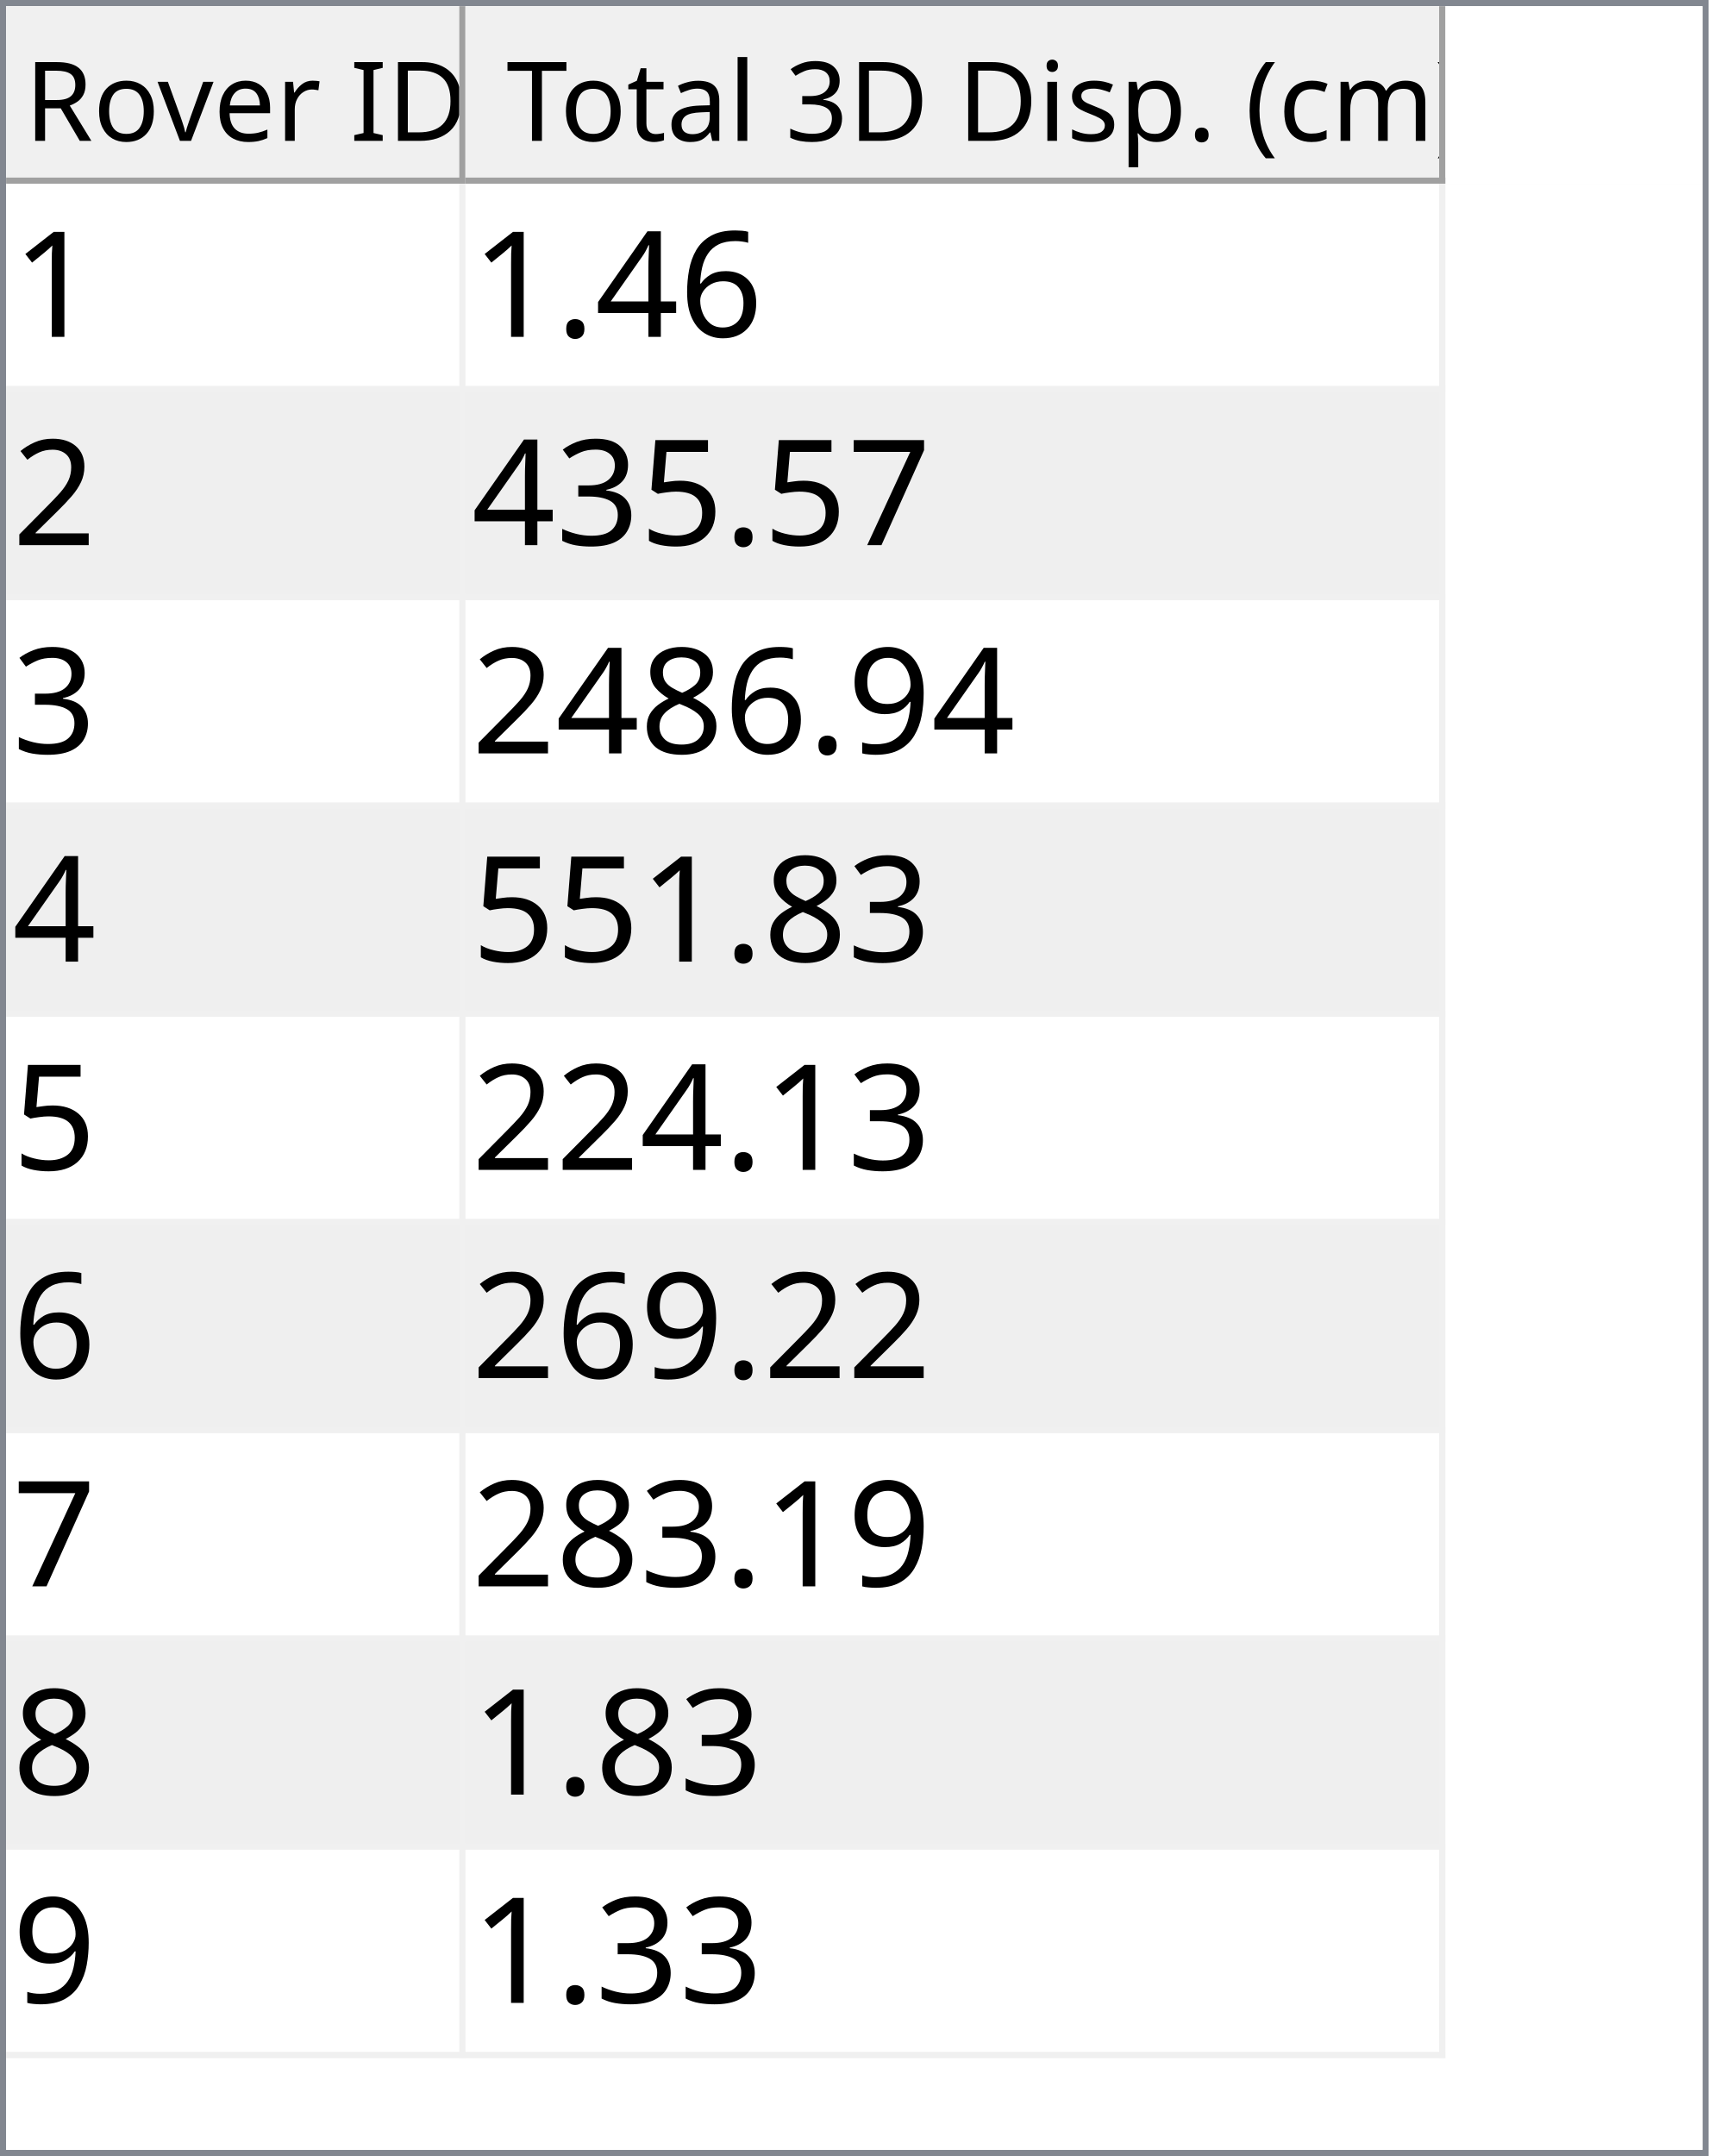
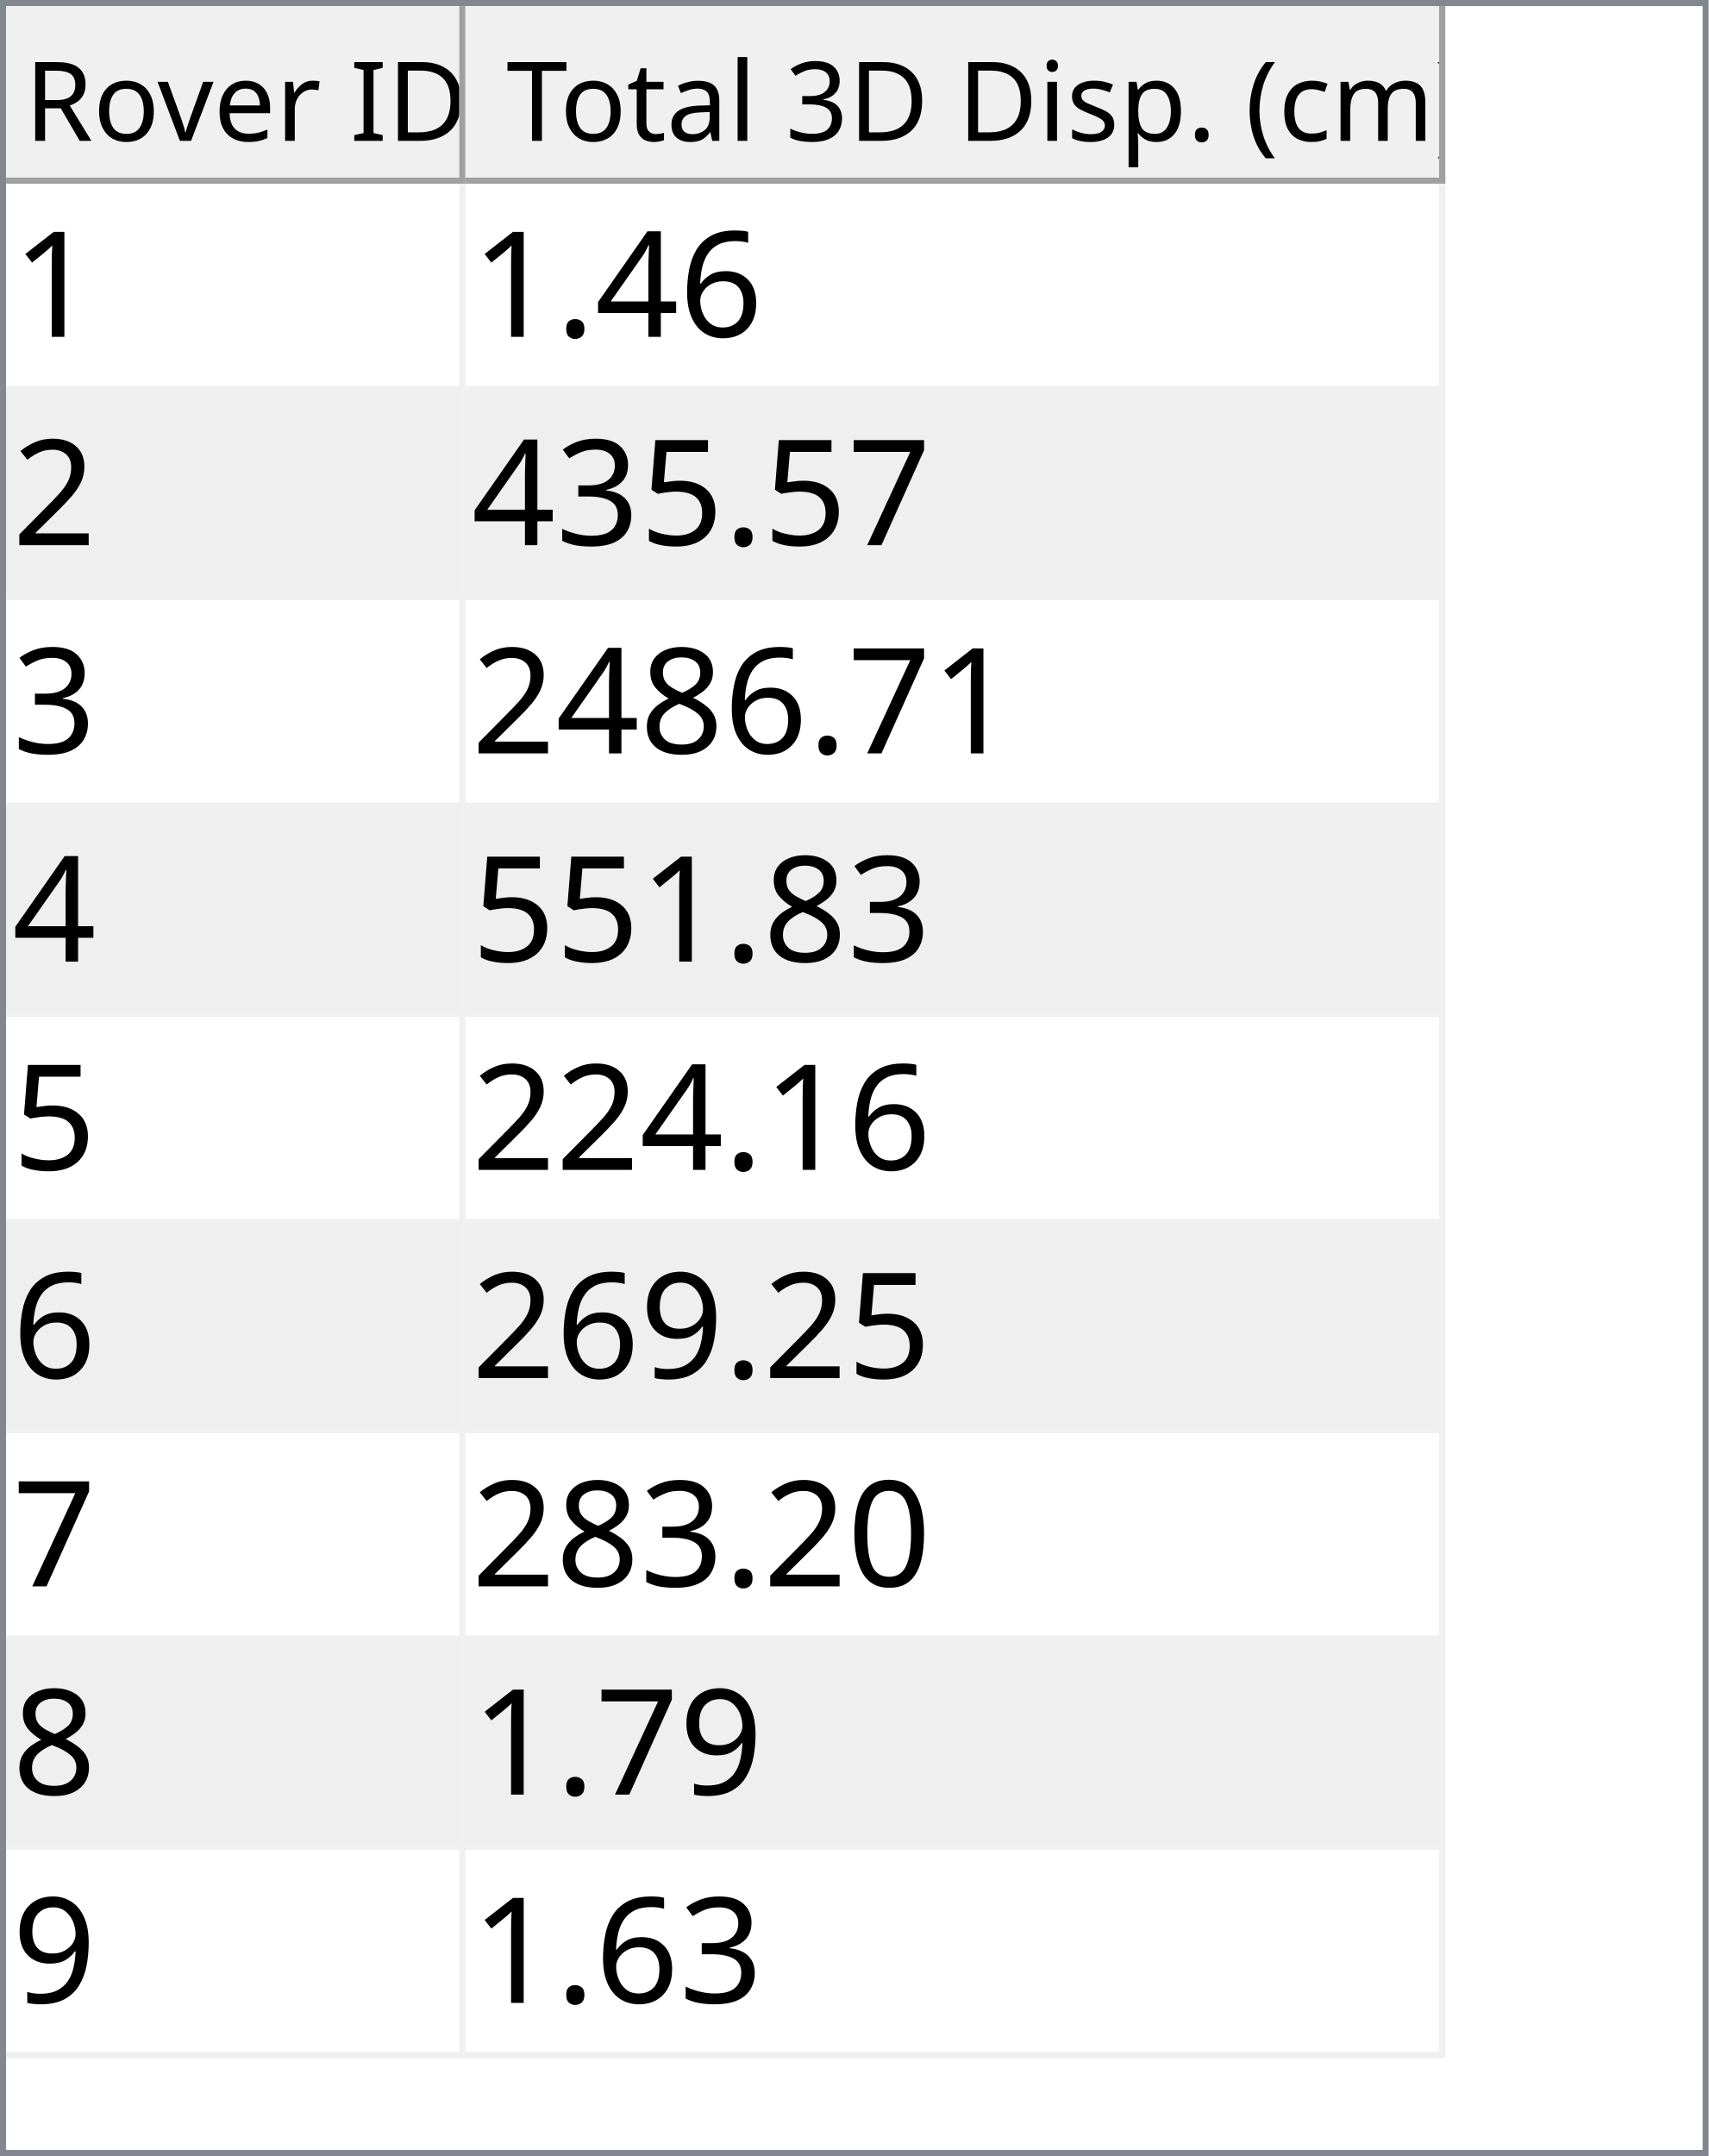
<svg xmlns="http://www.w3.org/2000/svg" style="fill-opacity:1; color-rendering:auto; color-interpolation:auto; text-rendering:auto; stroke:black; stroke-linecap:square; stroke-miterlimit:10; shape-rendering:auto; stroke-opacity:1; fill:black; stroke-dasharray:none; font-weight:normal; stroke-width:1; font-family:'Dialog'; font-style:normal; stroke-linejoin:miter; font-size:12px; stroke-dashoffset:0; image-rendering:auto;" width="279" height="352">
  <defs id="genericDefs" />
  <g>
    <defs id="defs1">
      <clipPath clipPathUnits="userSpaceOnUse" id="clipPath1">
        <path d="M0 0 L279 0 L279 352 L0 352 L0 0 Z" />
      </clipPath>
      <clipPath clipPathUnits="userSpaceOnUse" id="clipPath2">
        <path d="M0 0 L0 352 L279 352 L279 0 Z" />
      </clipPath>
      <clipPath clipPathUnits="userSpaceOnUse" id="clipPath3">
        <path d="M0 0 L0 29 L277 29 L277 0 Z" />
      </clipPath>
      <clipPath clipPathUnits="userSpaceOnUse" id="clipPath4">
        <path d="M0 0 L0 29 L75 29 L75 0 Z" />
      </clipPath>
      <clipPath clipPathUnits="userSpaceOnUse" id="clipPath5">
        <path d="M1 1 L1 28 L74 28 L74 1 Z" />
      </clipPath>
      <clipPath clipPathUnits="userSpaceOnUse" id="clipPath6">
        <path d="M0 0 L0 27 L73 27 L73 0 Z" />
      </clipPath>
      <clipPath clipPathUnits="userSpaceOnUse" id="clipPath7">
        <path d="M-0.5 -0.5 L-0.5 28.5 L74.5 28.5 L74.5 -0.5 Z" />
      </clipPath>
      <clipPath clipPathUnits="userSpaceOnUse" id="clipPath8">
        <path d="M0 0 L0 29 L160 29 L160 0 Z" />
      </clipPath>
      <clipPath clipPathUnits="userSpaceOnUse" id="clipPath9">
        <path d="M1 1 L1 28 L159 28 L159 1 Z" />
      </clipPath>
      <clipPath clipPathUnits="userSpaceOnUse" id="clipPath10">
        <path d="M0 0 L0 27 L158 27 L158 0 Z" />
      </clipPath>
      <clipPath clipPathUnits="userSpaceOnUse" id="clipPath11">
        <path d="M-0.5 -0.5 L-0.5 28.5 L159.5 28.5 L159.5 -0.5 Z" />
      </clipPath>
      <clipPath clipPathUnits="userSpaceOnUse" id="clipPath12">
        <path d="M0 0 L0 321 L277 321 L277 0 Z" />
      </clipPath>
      <clipPath clipPathUnits="userSpaceOnUse" id="clipPath13">
        <path d="M0 0 L0 306 L235 306 L235 0 Z" />
      </clipPath>
      <clipPath clipPathUnits="userSpaceOnUse" id="clipPath14">
        <path d="M-0.5 -0.5 L-0.5 305.5 L234.5 305.5 L234.5 -0.5 Z" />
      </clipPath>
      <clipPath clipPathUnits="userSpaceOnUse" id="clipPath15">
        <path d="M0 0 L0 33 L74 33 L74 0 Z" />
      </clipPath>
      <clipPath clipPathUnits="userSpaceOnUse" id="clipPath16">
        <path d="M0 0 L0 33 L159 33 L159 0 Z" />
      </clipPath>
      <font horiz-adv-x="64.551" id="font1">
        <font-face ascent="107.91" descent="25.098" units-per-em="100" style="font-style:normal; font-family:Segoe UI; font-weight:normal;" />
        <missing-glyph horiz-adv-x="64.551" d="M8.109 0 L8.109 68.266 L56.453 68.266 L56.453 0 L8.109 0 ZM15.328 7.234 L49.219 7.234 L49.219 61.031 L15.328 61.031 L15.328 7.234 Z" />
        <glyph unicode="D" horiz-adv-x="70.117" d="M9.188 0 L9.188 70.016 L28.516 70.016 Q65.531 70.016 65.531 35.891 Q65.531 19.672 55.25 9.836 Q44.969 0 27.734 0 L9.188 0 ZM17.391 62.594 L17.391 7.422 L27.828 7.422 Q41.609 7.422 49.273 14.797 Q56.938 22.172 56.938 35.688 Q56.938 62.594 28.328 62.594 L17.391 62.594 Z" />
        <glyph unicode="I" horiz-adv-x="26.611" d="M17.391 0 L9.188 0 L9.188 70.016 L17.391 70.016 L17.391 0 Z" />
        <glyph unicode=" " horiz-adv-x="27.393" d="" />
        <glyph unicode="r" horiz-adv-x="34.766" d="M34.188 41.891 Q32.078 43.5 28.125 43.5 Q23 43.5 19.555 38.672 Q16.109 33.844 16.109 25.484 L16.109 0 L8.109 0 L8.109 50 L16.109 50 L16.109 39.703 L16.312 39.703 Q18.016 44.969 21.531 47.922 Q25.047 50.875 29.391 50.875 Q32.516 50.875 34.188 50.203 L34.188 41.891 Z" />
        <glyph unicode="e" horiz-adv-x="52.295" d="M48.297 23 L12.984 23 Q13.188 14.656 17.484 10.109 Q21.781 5.562 29.297 5.562 Q37.75 5.562 44.828 11.141 L44.828 3.609 Q38.234 -1.172 27.391 -1.172 Q16.797 -1.172 10.742 5.641 Q4.688 12.453 4.688 24.812 Q4.688 36.469 11.305 43.82 Q17.922 51.172 27.734 51.172 Q37.547 51.172 42.922 44.828 Q48.297 38.484 48.297 27.203 L48.297 23 ZM40.094 29.781 Q40.047 36.719 36.75 40.578 Q33.453 44.438 27.594 44.438 Q21.922 44.438 17.969 40.383 Q14.016 36.328 13.094 29.781 L40.094 29.781 Z" />
        <glyph unicode="v" horiz-adv-x="47.9" d="M47.406 50 L27.484 0 L19.625 0 L0.688 50 L9.469 50 L22.172 13.672 Q23.578 9.672 23.922 6.688 L24.125 6.688 Q24.609 10.453 25.688 13.484 L38.969 50 L47.406 50 Z" />
        <glyph unicode="o" horiz-adv-x="58.594" d="M29 -1.172 Q17.922 -1.172 11.305 5.836 Q4.688 12.844 4.688 24.422 Q4.688 37.016 11.57 44.094 Q18.453 51.172 30.172 51.172 Q41.359 51.172 47.633 44.289 Q53.906 37.406 53.906 25.203 Q53.906 13.234 47.141 6.031 Q40.375 -1.172 29 -1.172 ZM29.594 44.438 Q21.875 44.438 17.383 39.188 Q12.891 33.938 12.891 24.703 Q12.891 15.828 17.43 10.695 Q21.969 5.562 29.594 5.562 Q37.359 5.562 41.531 10.594 Q45.703 15.625 45.703 24.906 Q45.703 34.281 41.531 39.359 Q37.359 44.438 29.594 44.438 Z" />
        <glyph unicode="R" horiz-adv-x="59.814" d="M59.375 0 L49.609 0 L37.891 19.625 Q36.281 22.359 34.766 24.289 Q33.25 26.219 31.664 27.438 Q30.078 28.656 28.25 29.219 Q26.422 29.781 24.125 29.781 L17.391 29.781 L17.391 0 L9.188 0 L9.188 70.016 L30.078 70.016 Q34.672 70.016 38.555 68.867 Q42.438 67.719 45.289 65.375 Q48.141 63.031 49.758 59.547 Q51.375 56.062 51.375 51.375 Q51.375 47.703 50.273 44.656 Q49.172 41.609 47.148 39.211 Q45.125 36.812 42.266 35.133 Q39.406 33.453 35.844 32.516 L35.844 32.328 Q37.594 31.547 38.891 30.547 Q40.188 29.547 41.359 28.18 Q42.531 26.812 43.68 25.078 Q44.828 23.344 46.234 21.047 L59.375 0 ZM17.391 62.594 L17.391 37.203 L28.516 37.203 Q31.594 37.203 34.203 38.133 Q36.812 39.062 38.719 40.797 Q40.625 42.531 41.703 45.047 Q42.781 47.562 42.781 50.688 Q42.781 56.297 39.141 59.445 Q35.5 62.594 28.609 62.594 L17.391 62.594 Z" />
        <glyph unicode=")" horiz-adv-x="30.176" d="M8.297 -15.922 L1.172 -15.922 Q16.406 2.344 16.406 26.812 Q16.406 51.469 1.078 70.016 L8.297 70.016 Q23.531 52.156 23.531 26.703 Q23.531 1.375 8.297 -15.922 Z" />
        <glyph unicode="m" horiz-adv-x="86.133" d="M79.109 0 L71.094 0 L71.094 28.719 Q71.094 37.016 68.531 40.727 Q65.969 44.438 59.906 44.438 Q54.781 44.438 51.195 39.75 Q47.609 35.062 47.609 28.516 L47.609 0 L39.594 0 L39.594 29.688 Q39.594 44.438 28.219 44.438 Q22.953 44.438 19.531 40.016 Q16.109 35.594 16.109 28.516 L16.109 0 L8.109 0 L8.109 50 L16.109 50 L16.109 42.094 L16.312 42.094 Q21.625 51.172 31.844 51.172 Q36.969 51.172 40.773 48.312 Q44.578 45.453 46 40.828 Q51.562 51.172 62.594 51.172 Q79.109 51.172 79.109 30.812 L79.109 0 Z" />
        <glyph unicode="c" horiz-adv-x="46.191" d="M42.188 2.297 Q36.422 -1.172 28.516 -1.172 Q17.828 -1.172 11.258 5.789 Q4.688 12.75 4.688 23.828 Q4.688 36.188 11.766 43.68 Q18.844 51.172 30.672 51.172 Q37.25 51.172 42.281 48.734 L42.281 40.531 Q36.719 44.438 30.375 44.438 Q22.703 44.438 17.797 38.945 Q12.891 33.453 12.891 24.516 Q12.891 15.719 17.508 10.641 Q22.125 5.562 29.891 5.562 Q36.422 5.562 42.188 9.906 L42.188 2.297 Z" />
        <glyph unicode="(" horiz-adv-x="30.176" d="M29.109 -15.922 L21.969 -15.922 Q6.844 1.375 6.844 26.703 Q6.844 52.156 21.969 70.016 L29.203 70.016 Q13.875 51.469 13.875 26.812 Q13.875 2.344 29.109 -15.922 Z" />
        <glyph unicode="." horiz-adv-x="21.68" d="M10.891 -1.078 Q8.641 -1.078 7.055 0.539 Q5.469 2.156 5.469 4.391 Q5.469 6.641 7.055 8.273 Q8.641 9.906 10.891 9.906 Q13.188 9.906 14.797 8.273 Q16.406 6.641 16.406 4.391 Q16.406 2.156 14.797 0.539 Q13.188 -1.078 10.891 -1.078 Z" />
        <glyph unicode="p" horiz-adv-x="58.789" d="M16.312 7.234 L16.109 7.234 L16.109 -23 L8.109 -23 L8.109 50 L16.109 50 L16.109 41.219 L16.312 41.219 Q22.219 51.172 33.594 51.172 Q43.266 51.172 48.688 44.461 Q54.109 37.75 54.109 26.469 Q54.109 13.922 48 6.375 Q41.891 -1.172 31.297 -1.172 Q21.578 -1.172 16.312 7.234 ZM16.109 27.391 L16.109 20.406 Q16.109 14.203 20.141 9.883 Q24.172 5.562 30.375 5.562 Q37.641 5.562 41.773 11.133 Q45.906 16.703 45.906 26.609 Q45.906 34.969 42.047 39.703 Q38.188 44.438 31.594 44.438 Q24.609 44.438 20.359 39.578 Q16.109 34.719 16.109 27.391 Z" />
        <glyph unicode="s" horiz-adv-x="42.432" d="M5.078 1.812 L5.078 10.406 Q11.625 5.562 19.484 5.562 Q30.031 5.562 30.031 12.594 Q30.031 14.594 29.125 15.992 Q28.219 17.391 26.68 18.461 Q25.141 19.531 23.07 20.383 Q21 21.234 18.609 22.172 Q15.281 23.484 12.766 24.828 Q10.25 26.172 8.57 27.859 Q6.891 29.547 6.031 31.695 Q5.172 33.844 5.172 36.719 Q5.172 40.234 6.789 42.945 Q8.406 45.656 11.086 47.484 Q13.766 49.312 17.211 50.242 Q20.656 51.172 24.312 51.172 Q30.812 51.172 35.938 48.922 L35.938 40.828 Q30.422 44.438 23.25 44.438 Q21 44.438 19.195 43.922 Q17.391 43.406 16.094 42.477 Q14.797 41.547 14.086 40.258 Q13.375 38.969 13.375 37.406 Q13.375 35.453 14.086 34.133 Q14.797 32.812 16.164 31.789 Q17.531 30.766 19.484 29.938 Q21.438 29.109 23.922 28.125 Q27.25 26.859 29.883 25.516 Q32.516 24.172 34.375 22.484 Q36.234 20.797 37.234 18.602 Q38.234 16.406 38.234 13.375 Q38.234 9.672 36.602 6.938 Q34.969 4.203 32.234 2.398 Q29.5 0.594 25.93 -0.289 Q22.359 -1.172 18.453 -1.172 Q10.75 -1.172 5.078 1.812 Z" />
        <glyph unicode="i" horiz-adv-x="24.219" d="M12.203 62.703 Q10.062 62.703 8.547 64.164 Q7.031 65.625 7.031 67.875 Q7.031 70.125 8.547 71.609 Q10.062 73.094 12.203 73.094 Q14.406 73.094 15.945 71.609 Q17.484 70.125 17.484 67.875 Q17.484 65.719 15.945 64.211 Q14.406 62.703 12.203 62.703 ZM16.109 0 L8.109 0 L8.109 50 L16.109 50 L16.109 0 Z" />
        <glyph unicode="3" horiz-adv-x="53.906" d="M46.531 19.828 Q46.531 15.094 44.75 11.211 Q42.969 7.328 39.719 4.57 Q36.469 1.812 31.93 0.297 Q27.391 -1.219 21.922 -1.219 Q11.922 -1.219 6 2.594 L6 11.188 Q13.094 5.609 22.219 5.609 Q25.875 5.609 28.828 6.539 Q31.781 7.469 33.906 9.227 Q36.031 10.984 37.18 13.477 Q38.328 15.969 38.328 19.094 Q38.328 32.812 18.797 32.812 L12.984 32.812 L12.984 39.594 L18.5 39.594 Q35.797 39.594 35.797 52.484 Q35.797 64.406 22.609 64.406 Q15.188 64.406 8.688 59.422 L8.688 67.188 Q15.375 71.188 24.609 71.188 Q29 71.188 32.57 69.969 Q36.141 68.75 38.68 66.555 Q41.219 64.359 42.609 61.281 Q44 58.203 44 54.5 Q44 40.672 30.031 36.719 L30.031 36.531 Q33.594 36.141 36.625 34.797 Q39.656 33.453 41.852 31.305 Q44.047 29.156 45.289 26.25 Q46.531 23.344 46.531 19.828 Z" />
        <glyph unicode="l" horiz-adv-x="24.219" d="M16.109 0 L8.109 0 L8.109 74.031 L16.109 74.031 L16.109 0 Z" />
        <glyph unicode="a" horiz-adv-x="50.879" d="M43.891 0 L35.891 0 L35.891 7.812 L35.688 7.812 Q30.469 -1.172 20.312 -1.172 Q12.844 -1.172 8.617 2.781 Q4.391 6.734 4.391 13.281 Q4.391 27.297 20.906 29.594 L35.891 31.688 Q35.891 44.438 25.594 44.438 Q16.547 44.438 9.281 38.281 L9.281 46.484 Q16.656 51.172 26.266 51.172 Q43.891 51.172 43.891 32.516 L43.891 0 ZM35.891 25.297 L23.828 23.641 Q18.266 22.859 15.43 20.875 Q12.594 18.891 12.594 13.875 Q12.594 10.203 15.211 7.883 Q17.828 5.562 22.172 5.562 Q28.125 5.562 32.008 9.742 Q35.891 13.922 35.891 20.312 L35.891 25.297 Z" />
        <glyph unicode="t" horiz-adv-x="33.887" d="M31.297 0.484 Q28.469 -1.078 23.828 -1.078 Q10.688 -1.078 10.688 13.578 L10.688 43.172 L2.094 43.172 L2.094 50 L10.688 50 L10.688 62.203 L18.703 64.797 L18.703 50 L31.297 50 L31.297 43.172 L18.703 43.172 L18.703 14.984 Q18.703 9.969 20.414 7.82 Q22.125 5.672 26.078 5.672 Q29.109 5.672 31.297 7.328 L31.297 0.484 Z" />
        <glyph unicode="T" horiz-adv-x="52.393" d="M50.594 62.594 L30.375 62.594 L30.375 0 L22.172 0 L22.172 62.594 L2 62.594 L2 70.016 L50.594 70.016 L50.594 62.594 Z" />
      </font>
      <font horiz-adv-x="75.0" id="font2">
        <font-face ascent="100.537" descent="21.973" units-per-em="100" style="font-style:normal; font-family:sans-serif; font-weight:normal;" />
        <missing-glyph horiz-adv-x="75.0" d="M12.5 0 L12.5 62.5 L62.5 62.5 L62.5 0 L12.5 0 ZM14.062 1.562 L60.938 1.562 L60.938 60.938 L14.062 60.938 L14.062 1.562 Z" />
        <glyph unicode="1" horiz-adv-x="55.615" d="M37.25 0 L28.469 0 L28.469 56 Q25.297 52.984 20.141 49.953 Q14.984 46.922 10.891 45.406 L10.891 53.906 Q18.266 57.375 23.781 62.305 Q29.297 67.234 31.594 71.875 L37.25 71.875 L37.25 0 Z" />
        <glyph unicode="6" horiz-adv-x="55.615" d="M49.75 54.047 L41.016 53.375 Q39.844 58.547 37.703 60.891 Q34.125 64.656 28.906 64.656 Q24.703 64.656 21.531 62.312 Q17.391 59.281 14.992 53.469 Q12.594 47.656 12.5 36.922 Q15.672 41.75 20.266 44.094 Q24.859 46.438 29.891 46.438 Q38.672 46.438 44.852 39.969 Q51.031 33.5 51.031 23.25 Q51.031 16.5 48.125 10.719 Q45.219 4.938 40.141 1.859 Q35.062 -1.219 28.609 -1.219 Q17.625 -1.219 10.695 6.859 Q3.766 14.938 3.766 33.5 Q3.766 54.25 11.422 63.672 Q18.109 71.875 29.438 71.875 Q37.891 71.875 43.289 67.141 Q48.688 62.406 49.75 54.047 ZM13.875 23.188 Q13.875 18.656 15.797 14.508 Q17.719 10.359 21.188 8.18 Q24.656 6 28.469 6 Q34.031 6 38.039 10.492 Q42.047 14.984 42.047 22.703 Q42.047 30.125 38.086 34.398 Q34.125 38.672 28.125 38.672 Q22.172 38.672 18.023 34.398 Q13.875 30.125 13.875 23.188 Z" />
        <glyph unicode="4" horiz-adv-x="55.615" d="M32.328 0 L32.328 17.141 L1.266 17.141 L1.266 25.203 L33.938 71.578 L41.109 71.578 L41.109 25.203 L50.781 25.203 L50.781 17.141 L41.109 17.141 L41.109 0 L32.328 0 ZM32.328 25.203 L32.328 57.469 L9.906 25.203 L32.328 25.203 Z" />
        <glyph unicode="." horiz-adv-x="27.783" d="M9.078 0 L9.078 10.016 L19.094 10.016 L19.094 0 L9.078 0 Z" />
        <glyph unicode="2" horiz-adv-x="55.615" d="M50.344 8.453 L50.344 0 L3.031 0 Q2.938 3.172 4.047 6.109 Q5.859 10.938 9.836 15.625 Q13.812 20.312 21.344 26.469 Q33.016 36.031 37.117 41.625 Q41.219 47.219 41.219 52.203 Q41.219 57.422 37.477 61.008 Q33.734 64.594 27.734 64.594 Q21.391 64.594 17.578 60.789 Q13.766 56.984 13.719 50.25 L4.688 51.172 Q5.609 61.281 11.664 66.578 Q17.719 71.875 27.938 71.875 Q38.234 71.875 44.242 66.164 Q50.25 60.453 50.25 52 Q50.25 47.703 48.492 43.555 Q46.734 39.406 42.656 34.812 Q38.578 30.219 29.109 22.219 Q21.188 15.578 18.945 13.211 Q16.703 10.844 15.234 8.453 L50.344 8.453 Z" />
        <glyph unicode="7" horiz-adv-x="55.615" d="M4.734 62.203 L4.734 70.656 L51.078 70.656 L51.078 63.812 Q44.234 56.547 37.523 44.484 Q30.812 32.422 27.156 19.672 Q24.516 10.688 23.781 0 L14.75 0 Q14.891 8.453 18.062 20.414 Q21.234 32.375 27.172 43.484 Q33.109 54.594 39.797 62.203 L4.734 62.203 Z" />
        <glyph unicode="5" horiz-adv-x="55.615" d="M4.156 18.75 L13.375 19.531 Q14.406 12.797 18.141 9.398 Q21.875 6 27.156 6 Q33.5 6 37.891 10.789 Q42.281 15.578 42.281 23.484 Q42.281 31 38.062 35.352 Q33.844 39.703 27 39.703 Q22.75 39.703 19.336 37.773 Q15.922 35.844 13.969 32.766 L5.719 33.844 L12.641 70.609 L48.25 70.609 L48.25 62.203 L19.672 62.203 L15.828 42.969 Q22.266 47.469 29.344 47.469 Q38.719 47.469 45.164 40.969 Q51.609 34.469 51.609 24.266 Q51.609 14.547 45.953 7.469 Q39.062 -1.219 27.156 -1.219 Q17.391 -1.219 11.211 4.25 Q5.031 9.719 4.156 18.75 Z" />
        <glyph unicode="3" horiz-adv-x="55.615" d="M4.203 18.891 L12.984 20.062 Q14.5 12.594 18.141 9.297 Q21.781 6 27 6 Q33.203 6 37.477 10.297 Q41.75 14.594 41.75 20.953 Q41.75 27 37.797 30.93 Q33.844 34.859 27.734 34.859 Q25.25 34.859 21.531 33.891 L22.516 41.609 Q23.391 41.5 23.922 41.5 Q29.547 41.5 34.039 44.43 Q38.531 47.359 38.531 53.469 Q38.531 58.297 35.258 61.477 Q31.984 64.656 26.812 64.656 Q21.688 64.656 18.266 61.43 Q14.844 58.203 13.875 51.766 L5.078 53.328 Q6.688 62.156 12.398 67.016 Q18.109 71.875 26.609 71.875 Q32.469 71.875 37.398 69.359 Q42.328 66.844 44.945 62.5 Q47.562 58.156 47.562 53.266 Q47.562 48.641 45.07 44.828 Q42.578 41.016 37.703 38.766 Q44.047 37.312 47.562 32.695 Q51.078 28.078 51.078 21.141 Q51.078 11.766 44.242 5.25 Q37.406 -1.266 26.953 -1.266 Q17.531 -1.266 11.305 4.352 Q5.078 9.969 4.203 18.891 Z" />
+         <glyph unicode="8" horiz-adv-x="55.615" d="M17.672 38.812 Q12.203 40.828 9.57 44.539 Q6.938 48.25 6.938 53.422 Q6.938 61.234 12.555 66.555 Q18.172 71.875 27.484 71.875 Q36.859 71.875 42.578 66.43 Q48.297 60.984 48.297 53.172 Q48.297 48.188 45.68 44.508 Q43.062 40.828 37.75 38.812 Q44.344 36.672 47.781 31.883 Q51.219 27.094 51.219 20.453 Q51.219 11.281 44.727 5.031 Q38.234 -1.219 27.641 -1.219 Q17.047 -1.219 10.547 5.055 Q4.047 11.328 4.047 20.703 Q4.047 27.688 7.594 32.398 Q11.141 37.109 17.672 38.812 ZM15.922 53.719 Q15.922 48.641 19.195 45.414 Q22.469 42.188 27.688 42.188 Q32.766 42.188 36.016 45.383 Q39.266 48.578 39.266 53.219 Q39.266 58.062 35.914 61.359 Q32.562 64.656 27.594 64.656 Q22.562 64.656 19.242 61.43 Q15.922 58.203 15.922 53.719 ZM13.094 20.656 Q13.094 16.891 14.875 13.375 Q16.656 9.859 20.172 7.93 Q23.688 6 27.734 6 Q34.031 6 38.133 10.055 Q42.234 14.109 42.234 20.359 Q42.234 26.703 38.016 30.859 Q33.797 35.016 27.438 35.016 Q21.234 35.016 17.164 30.914 Q13.094 26.812 13.094 20.656 Z" />
        <glyph unicode="9" horiz-adv-x="55.615" d="M5.469 16.547 L13.922 17.328 Q14.984 11.375 18.016 8.688 Q21.047 6 25.781 6 Q29.828 6 32.883 7.859 Q35.938 9.719 37.891 12.82 Q39.844 15.922 41.164 21.195 Q42.484 26.469 42.484 31.938 Q42.484 32.516 42.438 33.688 Q39.797 29.5 35.234 26.883 Q30.672 24.266 25.344 24.266 Q16.453 24.266 10.305 30.711 Q4.156 37.156 4.156 47.703 Q4.156 58.594 10.578 65.234 Q17 71.875 26.656 71.875 Q33.641 71.875 39.43 68.117 Q45.219 64.359 48.219 57.398 Q51.219 50.438 51.219 37.25 Q51.219 23.531 48.242 15.406 Q45.266 7.281 39.383 3.031 Q33.5 -1.219 25.594 -1.219 Q17.188 -1.219 11.867 3.445 Q6.547 8.109 5.469 16.547 ZM41.453 48.141 Q41.453 55.719 37.43 60.156 Q33.406 64.594 27.734 64.594 Q21.875 64.594 17.531 59.812 Q13.188 55.031 13.188 47.406 Q13.188 40.578 17.312 36.305 Q21.438 32.031 27.484 32.031 Q33.594 32.031 37.523 36.305 Q41.453 40.578 41.453 48.141 Z" />
-         <glyph unicode="8" horiz-adv-x="55.615" d="M17.672 38.812 Q12.203 40.828 9.57 44.539 Q6.938 48.25 6.938 53.422 Q6.938 61.234 12.555 66.555 Q18.172 71.875 27.484 71.875 Q36.859 71.875 42.578 66.43 Q48.297 60.984 48.297 53.172 Q48.297 48.188 45.68 44.508 Q43.062 40.828 37.75 38.812 Q44.344 36.672 47.781 31.883 Q51.219 27.094 51.219 20.453 Q51.219 11.281 44.727 5.031 Q38.234 -1.219 27.641 -1.219 Q17.047 -1.219 10.547 5.055 Q4.047 11.328 4.047 20.703 Q4.047 27.688 7.594 32.398 Q11.141 37.109 17.672 38.812 ZM15.922 53.719 Q15.922 48.641 19.195 45.414 Q22.469 42.188 27.688 42.188 Q32.766 42.188 36.016 45.383 Q39.266 48.578 39.266 53.219 Q39.266 58.062 35.914 61.359 Q32.562 64.656 27.594 64.656 Q22.562 64.656 19.242 61.43 Q15.922 58.203 15.922 53.719 ZM13.094 20.656 Q13.094 16.891 14.875 13.375 Q16.656 9.859 20.172 7.93 Q23.688 6 27.734 6 Q34.031 6 38.133 10.055 Q42.234 14.109 42.234 20.359 Q42.234 26.703 38.016 30.859 Q33.797 35.016 27.438 35.016 Q21.234 35.016 17.164 30.914 Q13.094 26.812 13.094 20.656 Z" />
+         <glyph unicode="0" horiz-adv-x="55.615" d="M4.156 35.297 Q4.156 48 6.766 55.742 Q9.375 63.484 14.523 67.68 Q19.672 71.875 27.484 71.875 Q33.25 71.875 37.594 69.555 Q41.938 67.234 44.773 62.867 Q47.609 58.5 49.219 52.227 Q50.828 45.953 50.828 35.297 Q50.828 22.703 48.242 14.969 Q45.656 7.234 40.508 3.008 Q35.359 -1.219 27.484 -1.219 Q17.141 -1.219 11.234 6.203 Q4.156 15.141 4.156 35.297 ZM13.188 35.297 Q13.188 17.672 17.312 11.836 Q21.438 6 27.484 6 Q33.547 6 37.672 11.859 Q41.797 17.719 41.797 35.297 Q41.797 52.984 37.672 58.789 Q33.547 64.594 27.391 64.594 Q21.344 64.594 17.719 59.469 Q13.188 52.938 13.188 35.297 Z" />
      </font>
    </defs>
    <g style="fill:white; stroke:white;">
      <rect x="0" y="0" width="279" style="clip-path:url(#clipPath1); stroke:none;" height="352" />
    </g>
    <g style="fill:white; text-rendering:optimizeSpeed; color-rendering:optimizeSpeed; image-rendering:optimizeSpeed; shape-rendering:crispEdges; stroke:white; color-interpolation:sRGB;">
      <rect x="0" width="279" height="352" y="0" style="stroke:none;" />
      <path style="stroke:none;" d="M0 353 L279 353 L279 0 L0 0 Z" />
    </g>
    <g style="fill:rgb(240,240,240); font-size:18px; font-family:'Segoe UI'; stroke:rgb(240,240,240);">
      <rect x="0" y="0" width="279" style="clip-path:url(#clipPath2); stroke:none;" height="352" />
    </g>
    <g style="fill:rgb(130,135,144); font-size:18px; font-family:'Segoe UI'; stroke:rgb(130,135,144);">
      <path d="M0 0 L279 0 L279 352 L0 352 L0 0 ZM1 1 L278 1 L278 351 L1 351 L1 1 Z" style="fill-rule:evenodd; clip-path:url(#clipPath2); stroke:none;" />
    </g>
    <g style="fill:white; font-size:18px; font-family:'Segoe UI'; stroke:white;" transform="translate(1,1)">
      <rect x="0" y="0" width="277" style="clip-path:url(#clipPath3); stroke:none;" height="29" />
    </g>
    <g style="fill:rgb(240,240,240); font-size:18px; font-family:'Segoe UI'; stroke:rgb(240,240,240);" transform="translate(1,1)">
      <rect x="0" y="0" width="75" style="clip-path:url(#clipPath4); stroke:none;" height="29" />
    </g>
    <g style="font-family:'Segoe UI'; font-size:18px;" transform="translate(2,2)">
      <text x="2" xml:space="preserve" y="21" style="clip-path:url(#clipPath6); stroke:none;">Rover ID</text>
    </g>
    <g transform="translate(1.5,1.5)" style="fill:rgb(160,160,160); font-size:18px; font-family:'Segoe UI'; stroke:rgb(160,160,160); stroke-linejoin:bevel;">
      <line x1="74" x2="74" y1="0" style="fill:none; clip-path:url(#clipPath7);" y2="28" />
    </g>
    <g transform="matrix(1,0,0,1,1,1) translate(0.5,0.5)" style="fill:rgb(160,160,160); font-size:18px; font-family:'Segoe UI'; stroke:rgb(160,160,160); stroke-linejoin:bevel;">
      <line x1="0" x2="74" y1="28" style="fill:none; clip-path:url(#clipPath7);" y2="28" />
    </g>
    <g style="fill:rgb(240,240,240); font-size:18px; font-family:'Segoe UI'; stroke:rgb(240,240,240);" transform="translate(76,1)">
      <rect x="0" y="0" width="160" style="clip-path:url(#clipPath8); stroke:none;" height="29" />
    </g>
    <g style="font-family:'Segoe UI'; font-size:18px;" transform="translate(77,2)">
      <text x="1" xml:space="preserve" y="21" style="clip-path:url(#clipPath10); stroke:none;"> Total 3D Disp. (cm)</text>
    </g>
    <g transform="translate(76.5,1.5)" style="fill:rgb(160,160,160); font-size:18px; font-family:'Segoe UI'; stroke:rgb(160,160,160); stroke-linejoin:bevel;">
      <line x1="159" x2="159" y1="0" style="fill:none; clip-path:url(#clipPath11);" y2="28" />
    </g>
    <g transform="matrix(1,0,0,1,76,1) translate(0.5,0.5)" style="fill:rgb(160,160,160); font-size:18px; font-family:'Segoe UI'; stroke:rgb(160,160,160); stroke-linejoin:bevel;">
      <line x1="0" x2="159" y1="28" style="fill:none; clip-path:url(#clipPath11);" y2="28" />
    </g>
    <g style="fill:white; font-size:18px; font-family:'Segoe UI'; stroke:white;" transform="translate(1,30)">
      <rect x="0" y="0" width="277" style="clip-path:url(#clipPath12); stroke:none;" height="321" />
    </g>
    <g style="fill:rgb(240,240,240); font-size:24px; font-family:sans-serif; stroke:rgb(240,240,240);" transform="translate(1,30)">
      <rect x="0" y="0" width="235" style="clip-path:url(#clipPath13); stroke:none;" height="306" />
      <line transform="translate(0.5,0.5)" x1="0" x2="234" y1="33" style="clip-path:url(#clipPath14); fill:none; stroke-linejoin:bevel;" y2="33" />
    </g>
    <g transform="matrix(1,0,0,1,1,30) translate(0.5,0.5)" style="fill:rgb(240,240,240); font-size:24px; font-family:sans-serif; stroke:rgb(240,240,240); stroke-linejoin:bevel;">
      <line x1="0" x2="234" y1="67" style="fill:none; clip-path:url(#clipPath14);" y2="67" />
    </g>
    <g transform="matrix(1,0,0,1,1,30) translate(0.5,0.5)" style="fill:rgb(240,240,240); font-size:24px; font-family:sans-serif; stroke:rgb(240,240,240); stroke-linejoin:bevel;">
      <line x1="0" x2="234" y1="101" style="fill:none; clip-path:url(#clipPath14);" y2="101" />
    </g>
    <g transform="matrix(1,0,0,1,1,30) translate(0.5,0.5)" style="fill:rgb(240,240,240); font-size:24px; font-family:sans-serif; stroke:rgb(240,240,240); stroke-linejoin:bevel;">
      <line x1="0" x2="234" y1="135" style="fill:none; clip-path:url(#clipPath14);" y2="135" />
    </g>
    <g transform="matrix(1,0,0,1,1,30) translate(0.5,0.5)" style="fill:rgb(240,240,240); font-size:24px; font-family:sans-serif; stroke:rgb(240,240,240); stroke-linejoin:bevel;">
      <line x1="0" x2="234" y1="169" style="fill:none; clip-path:url(#clipPath14);" y2="169" />
    </g>
    <g transform="matrix(1,0,0,1,1,30) translate(0.5,0.5)" style="fill:rgb(240,240,240); font-size:24px; font-family:sans-serif; stroke:rgb(240,240,240); stroke-linejoin:bevel;">
      <line x1="0" x2="234" y1="203" style="fill:none; clip-path:url(#clipPath14);" y2="203" />
    </g>
    <g transform="matrix(1,0,0,1,1,30) translate(0.5,0.5)" style="fill:rgb(240,240,240); font-size:24px; font-family:sans-serif; stroke:rgb(240,240,240); stroke-linejoin:bevel;">
      <line x1="0" x2="234" y1="237" style="fill:none; clip-path:url(#clipPath14);" y2="237" />
    </g>
    <g transform="matrix(1,0,0,1,1,30) translate(0.5,0.5)" style="fill:rgb(240,240,240); font-size:24px; font-family:sans-serif; stroke:rgb(240,240,240); stroke-linejoin:bevel;">
      <line x1="0" x2="234" y1="271" style="fill:none; clip-path:url(#clipPath14);" y2="271" />
    </g>
    <g transform="matrix(1,0,0,1,1,30) translate(0.5,0.5)" style="fill:rgb(240,240,240); font-size:24px; font-family:sans-serif; stroke:rgb(240,240,240); stroke-linejoin:bevel;">
      <line x1="0" x2="234" y1="305" style="fill:none; clip-path:url(#clipPath14);" y2="305" />
    </g>
    <g transform="matrix(1,0,0,1,1,30) translate(0.5,0.5)" style="fill:rgb(240,240,240); font-size:24px; font-family:sans-serif; stroke:rgb(240,240,240); stroke-linejoin:bevel;">
      <line x1="74" x2="74" y1="0" style="fill:none; clip-path:url(#clipPath14);" y2="305" />
    </g>
    <g transform="matrix(1,0,0,1,1,30) translate(0.5,0.5)" style="fill:rgb(240,240,240); font-size:24px; font-family:sans-serif; stroke:rgb(240,240,240); stroke-linejoin:bevel;">
      <line x1="234" x2="234" y1="0" style="fill:none; clip-path:url(#clipPath14);" y2="305" />
    </g>
    <g style="fill:white; font-size:24px; font-family:sans-serif; stroke:white;" transform="matrix(1,0,0,1,1,30)">
      <rect x="0" y="0" width="74" style="clip-path:url(#clipPath15); stroke:none;" height="33" />
      <text x="1" y="25" style="fill:black; clip-path:url(#clipPath15); stroke:none;" xml:space="preserve">1</text>
    </g>
    <g style="fill:white; font-size:24px; font-family:sans-serif; stroke:white;" transform="matrix(1,0,0,1,1,30) translate(75,0)">
      <rect x="0" y="0" width="159" style="clip-path:url(#clipPath16); stroke:none;" height="33" />
      <text x="1" y="25" style="fill:black; clip-path:url(#clipPath16); stroke:none;" xml:space="preserve">1.46</text>
    </g>
    <g style="fill:rgb(239,239,239); font-size:24px; font-family:sans-serif; stroke:rgb(239,239,239);" transform="matrix(1,0,0,1,1,30) translate(0,34)">
      <rect x="0" y="0" width="74" style="clip-path:url(#clipPath15); stroke:none;" height="33" />
      <text x="1" y="25" style="fill:black; clip-path:url(#clipPath15); stroke:none;" xml:space="preserve">2</text>
    </g>
    <g style="fill:rgb(239,239,239); font-size:24px; font-family:sans-serif; stroke:rgb(239,239,239);" transform="matrix(1,0,0,1,1,30) translate(75,34)">
      <rect x="0" y="0" width="159" style="clip-path:url(#clipPath16); stroke:none;" height="33" />
      <text x="1" y="25" style="fill:black; clip-path:url(#clipPath16); stroke:none;" xml:space="preserve">435.57</text>
    </g>
    <g style="fill:white; font-size:24px; font-family:sans-serif; stroke:white;" transform="matrix(1,0,0,1,1,30) translate(0,68)">
      <rect x="0" y="0" width="74" style="clip-path:url(#clipPath15); stroke:none;" height="33" />
      <text x="1" y="25" style="fill:black; clip-path:url(#clipPath15); stroke:none;" xml:space="preserve">3</text>
    </g>
    <g style="fill:white; font-size:24px; font-family:sans-serif; stroke:white;" transform="matrix(1,0,0,1,1,30) translate(75,68)">
      <rect x="0" y="0" width="159" style="clip-path:url(#clipPath16); stroke:none;" height="33" />
-       <text x="1" y="25" style="fill:black; clip-path:url(#clipPath16); stroke:none;" xml:space="preserve">2486.94</text>
+       <text x="1" y="25" style="fill:black; clip-path:url(#clipPath16); stroke:none;" xml:space="preserve">2486.71</text>
    </g>
    <g style="fill:rgb(239,239,239); font-size:24px; font-family:sans-serif; stroke:rgb(239,239,239);" transform="matrix(1,0,0,1,1,30) translate(0,102)">
      <rect x="0" y="0" width="74" style="clip-path:url(#clipPath15); stroke:none;" height="33" />
      <text x="1" y="25" style="fill:black; clip-path:url(#clipPath15); stroke:none;" xml:space="preserve">4</text>
    </g>
    <g style="fill:rgb(239,239,239); font-size:24px; font-family:sans-serif; stroke:rgb(239,239,239);" transform="matrix(1,0,0,1,1,30) translate(75,102)">
      <rect x="0" y="0" width="159" style="clip-path:url(#clipPath16); stroke:none;" height="33" />
      <text x="1" y="25" style="fill:black; clip-path:url(#clipPath16); stroke:none;" xml:space="preserve">551.83</text>
    </g>
    <g style="fill:white; font-size:24px; font-family:sans-serif; stroke:white;" transform="matrix(1,0,0,1,1,30) translate(0,136)">
      <rect x="0" y="0" width="74" style="clip-path:url(#clipPath15); stroke:none;" height="33" />
      <text x="1" y="25" style="fill:black; clip-path:url(#clipPath15); stroke:none;" xml:space="preserve">5</text>
    </g>
    <g style="fill:white; font-size:24px; font-family:sans-serif; stroke:white;" transform="matrix(1,0,0,1,1,30) translate(75,136)">
      <rect x="0" y="0" width="159" style="clip-path:url(#clipPath16); stroke:none;" height="33" />
-       <text x="1" y="25" style="fill:black; clip-path:url(#clipPath16); stroke:none;" xml:space="preserve">224.13</text>
+       <text x="1" y="25" style="fill:black; clip-path:url(#clipPath16); stroke:none;" xml:space="preserve">224.16</text>
    </g>
    <g style="fill:rgb(239,239,239); font-size:24px; font-family:sans-serif; stroke:rgb(239,239,239);" transform="matrix(1,0,0,1,1,30) translate(0,170)">
      <rect x="0" y="0" width="74" style="clip-path:url(#clipPath15); stroke:none;" height="33" />
      <text x="1" y="25" style="fill:black; clip-path:url(#clipPath15); stroke:none;" xml:space="preserve">6</text>
    </g>
    <g style="fill:rgb(239,239,239); font-size:24px; font-family:sans-serif; stroke:rgb(239,239,239);" transform="matrix(1,0,0,1,1,30) translate(75,170)">
      <rect x="0" y="0" width="159" style="clip-path:url(#clipPath16); stroke:none;" height="33" />
-       <text x="1" y="25" style="fill:black; clip-path:url(#clipPath16); stroke:none;" xml:space="preserve">269.22</text>
+       <text x="1" y="25" style="fill:black; clip-path:url(#clipPath16); stroke:none;" xml:space="preserve">269.25</text>
    </g>
    <g style="fill:white; font-size:24px; font-family:sans-serif; stroke:white;" transform="matrix(1,0,0,1,1,30) translate(0,204)">
      <rect x="0" y="0" width="74" style="clip-path:url(#clipPath15); stroke:none;" height="33" />
      <text x="1" y="25" style="fill:black; clip-path:url(#clipPath15); stroke:none;" xml:space="preserve">7</text>
    </g>
    <g style="fill:white; font-size:24px; font-family:sans-serif; stroke:white;" transform="matrix(1,0,0,1,1,30) translate(75,204)">
      <rect x="0" y="0" width="159" style="clip-path:url(#clipPath16); stroke:none;" height="33" />
-       <text x="1" y="25" style="fill:black; clip-path:url(#clipPath16); stroke:none;" xml:space="preserve">283.19</text>
+       <text x="1" y="25" style="fill:black; clip-path:url(#clipPath16); stroke:none;" xml:space="preserve">283.20</text>
    </g>
    <g style="fill:rgb(239,239,239); font-size:24px; font-family:sans-serif; stroke:rgb(239,239,239);" transform="matrix(1,0,0,1,1,30) translate(0,238)">
      <rect x="0" y="0" width="74" style="clip-path:url(#clipPath15); stroke:none;" height="33" />
      <text x="1" y="25" style="fill:black; clip-path:url(#clipPath15); stroke:none;" xml:space="preserve">8</text>
    </g>
    <g style="fill:rgb(239,239,239); font-size:24px; font-family:sans-serif; stroke:rgb(239,239,239);" transform="matrix(1,0,0,1,1,30) translate(75,238)">
      <rect x="0" y="0" width="159" style="clip-path:url(#clipPath16); stroke:none;" height="33" />
-       <text x="1" y="25" style="fill:black; clip-path:url(#clipPath16); stroke:none;" xml:space="preserve">1.83</text>
+       <text x="1" y="25" style="fill:black; clip-path:url(#clipPath16); stroke:none;" xml:space="preserve">1.79</text>
    </g>
    <g style="fill:white; font-size:24px; font-family:sans-serif; stroke:white;" transform="matrix(1,0,0,1,1,30) translate(0,272)">
      <rect x="0" y="0" width="74" style="clip-path:url(#clipPath15); stroke:none;" height="33" />
      <text x="1" y="25" style="fill:black; clip-path:url(#clipPath15); stroke:none;" xml:space="preserve">9</text>
    </g>
    <g style="fill:white; font-size:24px; font-family:sans-serif; stroke:white;" transform="matrix(1,0,0,1,1,30) translate(75,272)">
      <rect x="0" y="0" width="159" style="clip-path:url(#clipPath16); stroke:none;" height="33" />
-       <text x="1" y="25" style="fill:black; clip-path:url(#clipPath16); stroke:none;" xml:space="preserve">1.33</text>
+       <text x="1" y="25" style="fill:black; clip-path:url(#clipPath16); stroke:none;" xml:space="preserve">1.63</text>
    </g>
  </g>
</svg>
